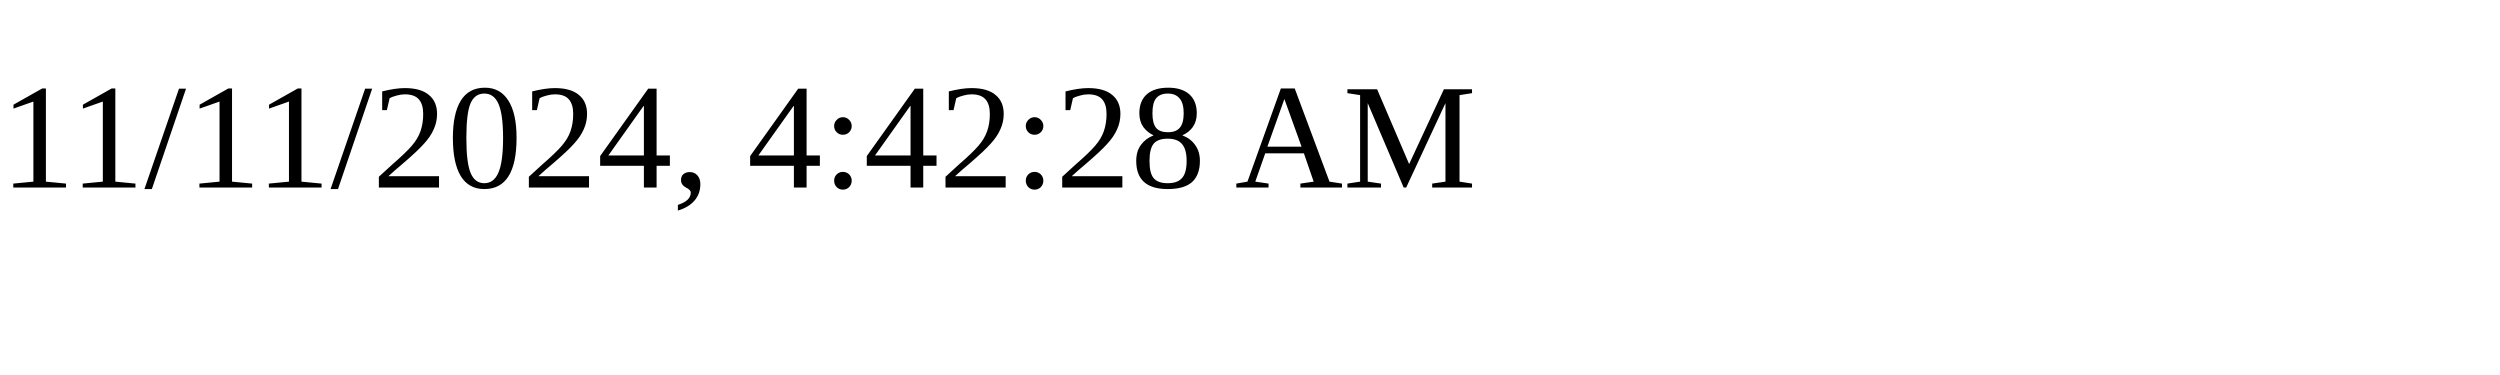
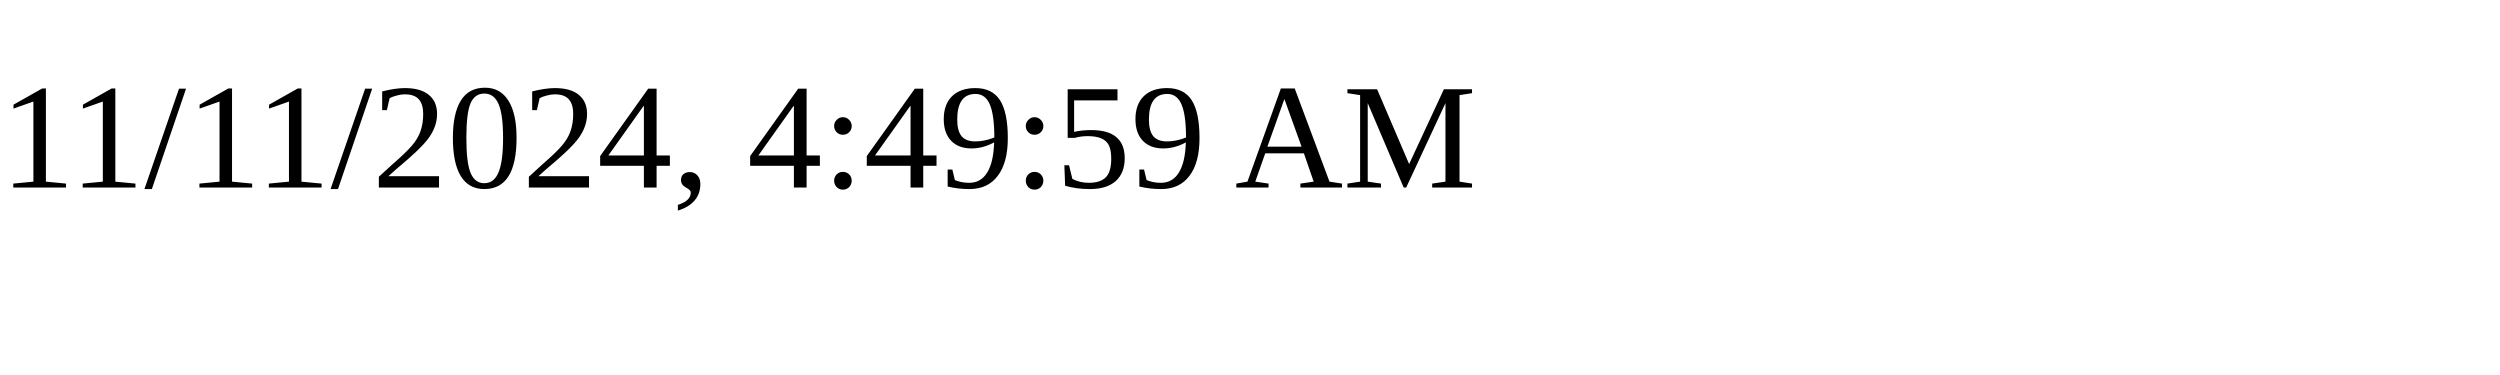
<svg xmlns="http://www.w3.org/2000/svg" height="30" width="200">
-   <text x="0" y="15">11/11/2024, 4:42:28 AM</text>
+   <text x="0" y="15">11/11/2024, 4:49:59 AM</text>
</svg>
